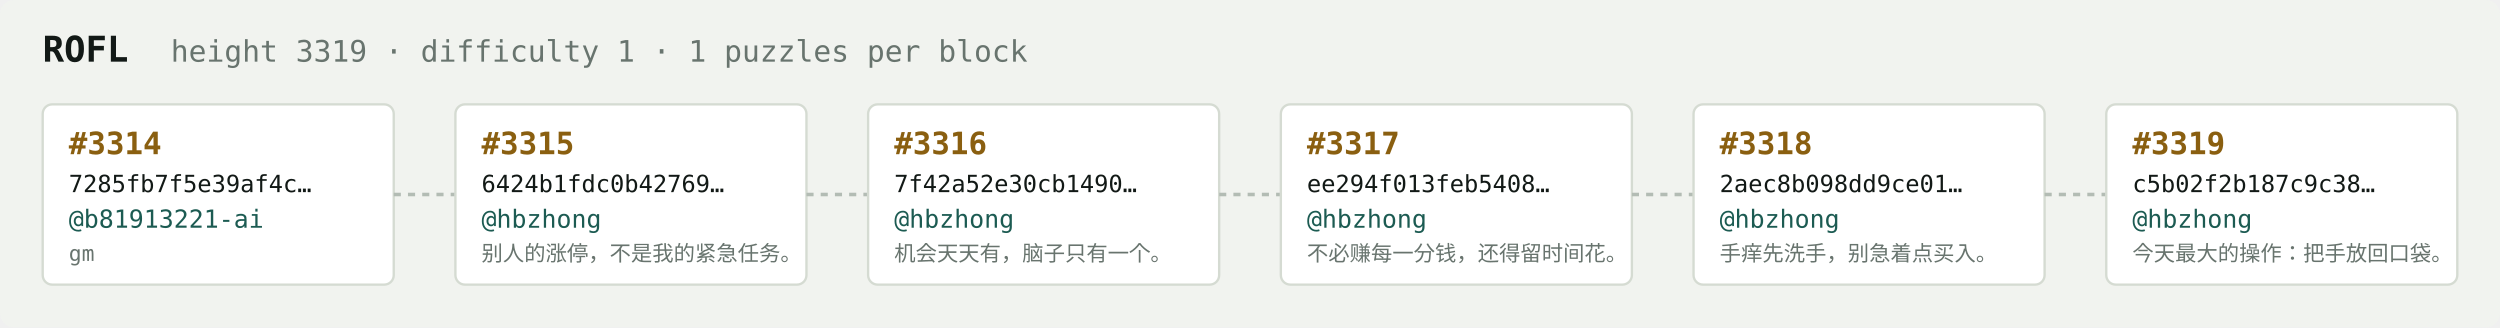
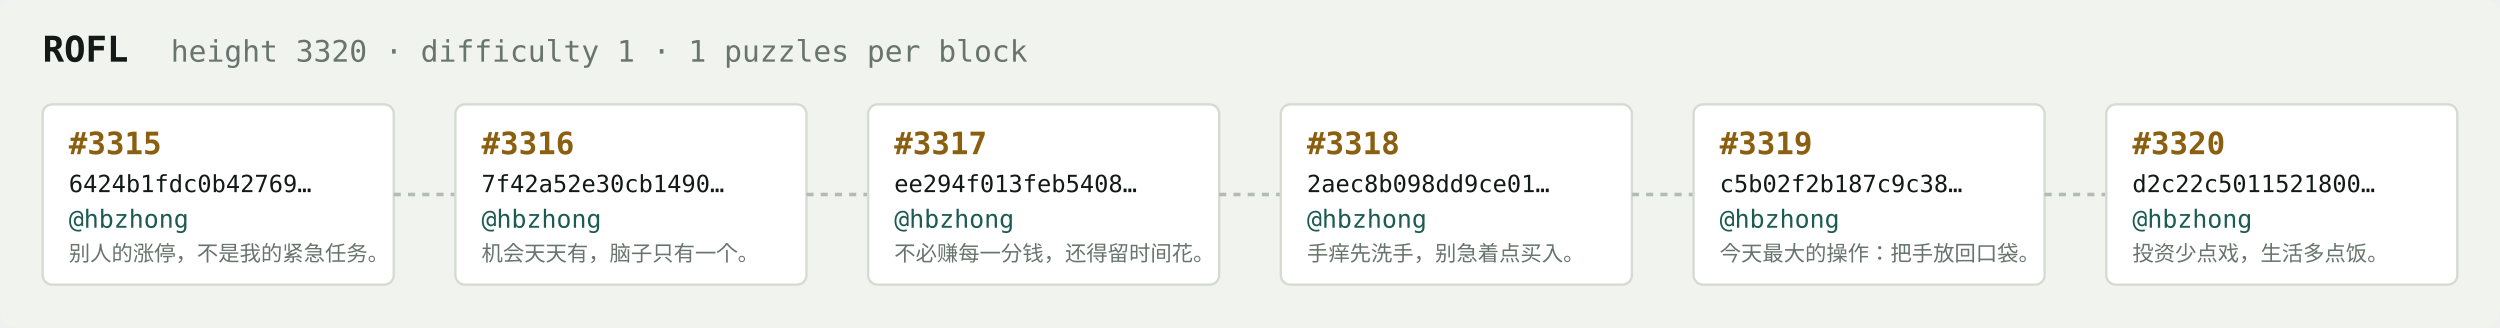
<svg xmlns="http://www.w3.org/2000/svg" width="1054" height="138" viewBox="0 0 1054 138" font-family="ui-monospace,SFMono-Regular,Menlo,monospace">
  <rect fill="#f1f3ef" width="1054" height="138" rx="6" />
  <text x="18" y="26" fill="#121916" font-size="15" font-weight="700">ROFL</text>
-   <text x="72" y="26" fill="#68746e" font-size="12.5">height 3319 · difficulty 1 · 1 puzzles per block</text>
+   <text x="72" y="26" fill="#68746e" font-size="12.5">height 3320 · difficulty 1 · 1 puzzles per block</text>
  <rect x="18" y="44" width="148" height="76" rx="4" fill="#ffffff" stroke="#d5dbd2" stroke-width="1" />
-   <text x="29" y="65" fill="#8a5f10" font-size="13" font-weight="700">#3314</text>
-   <text x="29" y="81" fill="#121916" font-size="10">7285fb7f5e39af4c…</text>
-   <text x="29" y="96" fill="#1c5b52" font-size="10.5">@b81913221-ai</text>
-   <text x="29" y="110" fill="#68746e" font-size="9">gm</text>
+   <text x="29" y="65" fill="#8a5f10" font-size="13" font-weight="700">#3315</text>
+   <text x="29" y="81" fill="#121916" font-size="10">6424b1fdc0b42769…</text>
+   <text x="29" y="96" fill="#1c5b52" font-size="10.5">@hbzhong</text>
+   <text x="29" y="110" fill="#68746e" font-size="9">别人的涨停，不是我的紧急任务。</text>
  <line x1="166" y1="82.0" x2="192" y2="82.0" stroke="#b3bcb4" stroke-width="1.5" stroke-dasharray="3 3" />
  <rect x="192" y="44" width="148" height="76" rx="4" fill="#ffffff" stroke="#d5dbd2" stroke-width="1" />
-   <text x="203" y="65" fill="#8a5f10" font-size="13" font-weight="700">#3315</text>
-   <text x="203" y="81" fill="#121916" font-size="10">6424b1fdc0b42769…</text>
+   <text x="203" y="65" fill="#8a5f10" font-size="13" font-weight="700">#3316</text>
+   <text x="203" y="81" fill="#121916" font-size="10">7f42a52e30cb1490…</text>
  <text x="203" y="96" fill="#1c5b52" font-size="10.5">@hbzhong</text>
-   <text x="203" y="110" fill="#68746e" font-size="9">别人的涨停，不是我的紧急任务。</text>
+   <text x="203" y="110" fill="#68746e" font-size="9">机会天天有，脑子只有一个。</text>
  <line x1="340" y1="82.0" x2="366" y2="82.0" stroke="#b3bcb4" stroke-width="1.5" stroke-dasharray="3 3" />
  <rect x="366" y="44" width="148" height="76" rx="4" fill="#ffffff" stroke="#d5dbd2" stroke-width="1" />
-   <text x="377" y="65" fill="#8a5f10" font-size="13" font-weight="700">#3316</text>
-   <text x="377" y="81" fill="#121916" font-size="10">7f42a52e30cb1490…</text>
+   <text x="377" y="65" fill="#8a5f10" font-size="13" font-weight="700">#3317</text>
+   <text x="377" y="81" fill="#121916" font-size="10">ee294f013feb5408…</text>
  <text x="377" y="96" fill="#1c5b52" font-size="10.5">@hbzhong</text>
-   <text x="377" y="110" fill="#68746e" font-size="9">机会天天有，脑子只有一个。</text>
+   <text x="377" y="110" fill="#68746e" font-size="9">不必赚每一分钱，还得留时间花。</text>
  <line x1="514" y1="82.0" x2="540" y2="82.0" stroke="#b3bcb4" stroke-width="1.5" stroke-dasharray="3 3" />
  <rect x="540" y="44" width="148" height="76" rx="4" fill="#ffffff" stroke="#d5dbd2" stroke-width="1" />
-   <text x="551" y="65" fill="#8a5f10" font-size="13" font-weight="700">#3317</text>
-   <text x="551" y="81" fill="#121916" font-size="10">ee294f013feb5408…</text>
+   <text x="551" y="65" fill="#8a5f10" font-size="13" font-weight="700">#3318</text>
+   <text x="551" y="81" fill="#121916" font-size="10">2aec8b098dd9ce01…</text>
  <text x="551" y="96" fill="#1c5b52" font-size="10.5">@hbzhong</text>
-   <text x="551" y="110" fill="#68746e" font-size="9">不必赚每一分钱，还得留时间花。</text>
+   <text x="551" y="110" fill="#68746e" font-size="9">手痒先洗手，别急着点买入。</text>
  <line x1="688" y1="82.0" x2="714" y2="82.0" stroke="#b3bcb4" stroke-width="1.5" stroke-dasharray="3 3" />
  <rect x="714" y="44" width="148" height="76" rx="4" fill="#ffffff" stroke="#d5dbd2" stroke-width="1" />
-   <text x="725" y="65" fill="#8a5f10" font-size="13" font-weight="700">#3318</text>
-   <text x="725" y="81" fill="#121916" font-size="10">2aec8b098dd9ce01…</text>
+   <text x="725" y="65" fill="#8a5f10" font-size="13" font-weight="700">#3319</text>
+   <text x="725" y="81" fill="#121916" font-size="10">c5b02f2b187c9c38…</text>
  <text x="725" y="96" fill="#1c5b52" font-size="10.5">@hbzhong</text>
-   <text x="725" y="110" fill="#68746e" font-size="9">手痒先洗手，别急着点买入。</text>
+   <text x="725" y="110" fill="#68746e" font-size="9">今天最大的操作：把手放回口袋。</text>
  <line x1="862" y1="82.0" x2="888" y2="82.0" stroke="#b3bcb4" stroke-width="1.5" stroke-dasharray="3 3" />
  <rect x="888" y="44" width="148" height="76" rx="4" fill="#ffffff" stroke="#d5dbd2" stroke-width="1" />
-   <text x="899" y="65" fill="#8a5f10" font-size="13" font-weight="700">#3319</text>
-   <text x="899" y="81" fill="#121916" font-size="10">c5b02f2b187c9c38…</text>
+   <text x="899" y="65" fill="#8a5f10" font-size="13" font-weight="700">#3320</text>
+   <text x="899" y="81" fill="#121916" font-size="10">d2c22c5011521800…</text>
  <text x="899" y="96" fill="#1c5b52" font-size="10.5">@hbzhong</text>
-   <text x="899" y="110" fill="#68746e" font-size="9">今天最大的操作：把手放回口袋。</text>
+   <text x="899" y="110" fill="#68746e" font-size="9">投资少点戏，生活多点饭。</text>
</svg>
